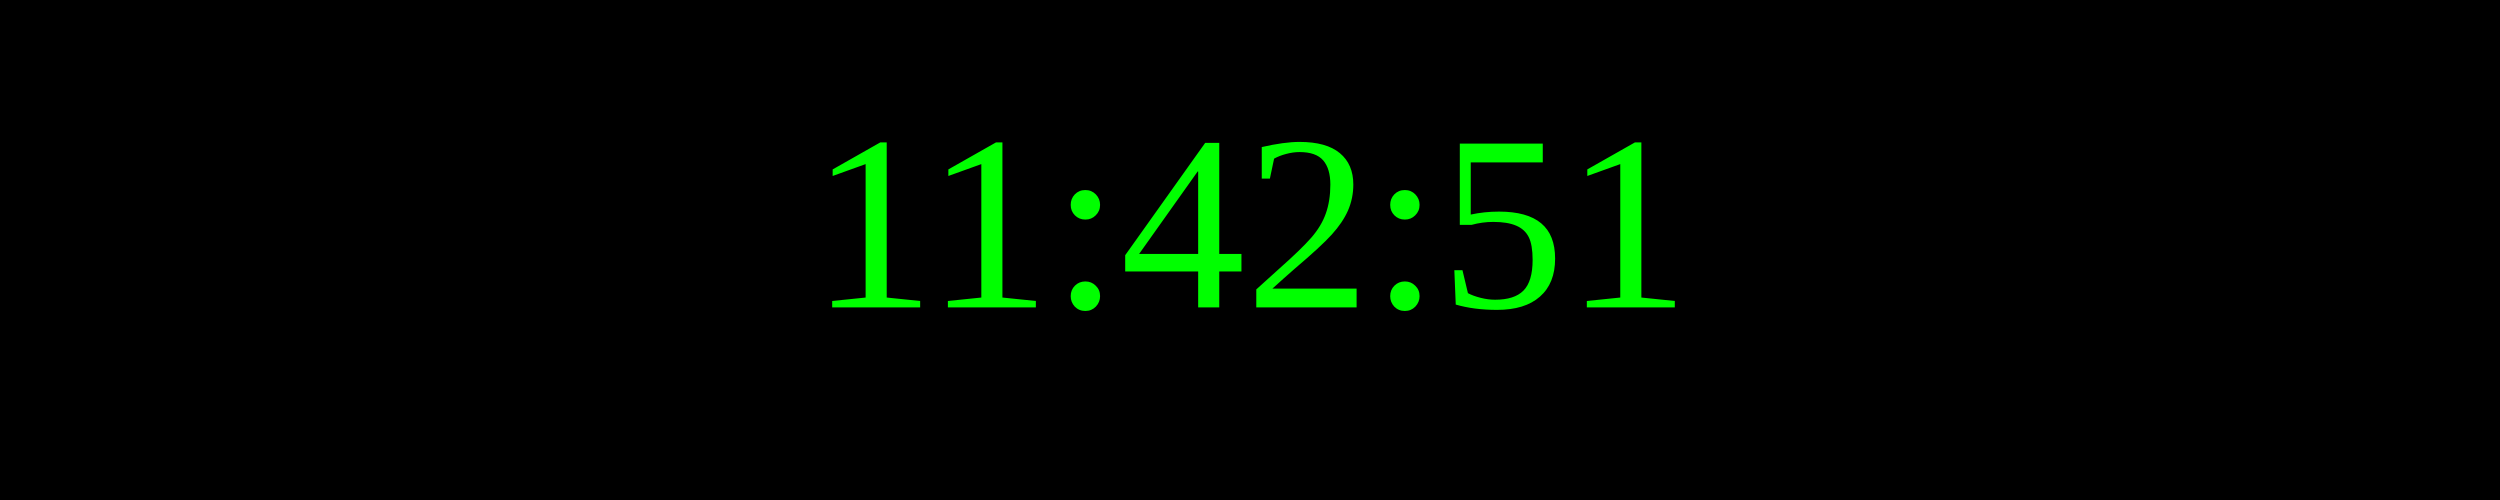
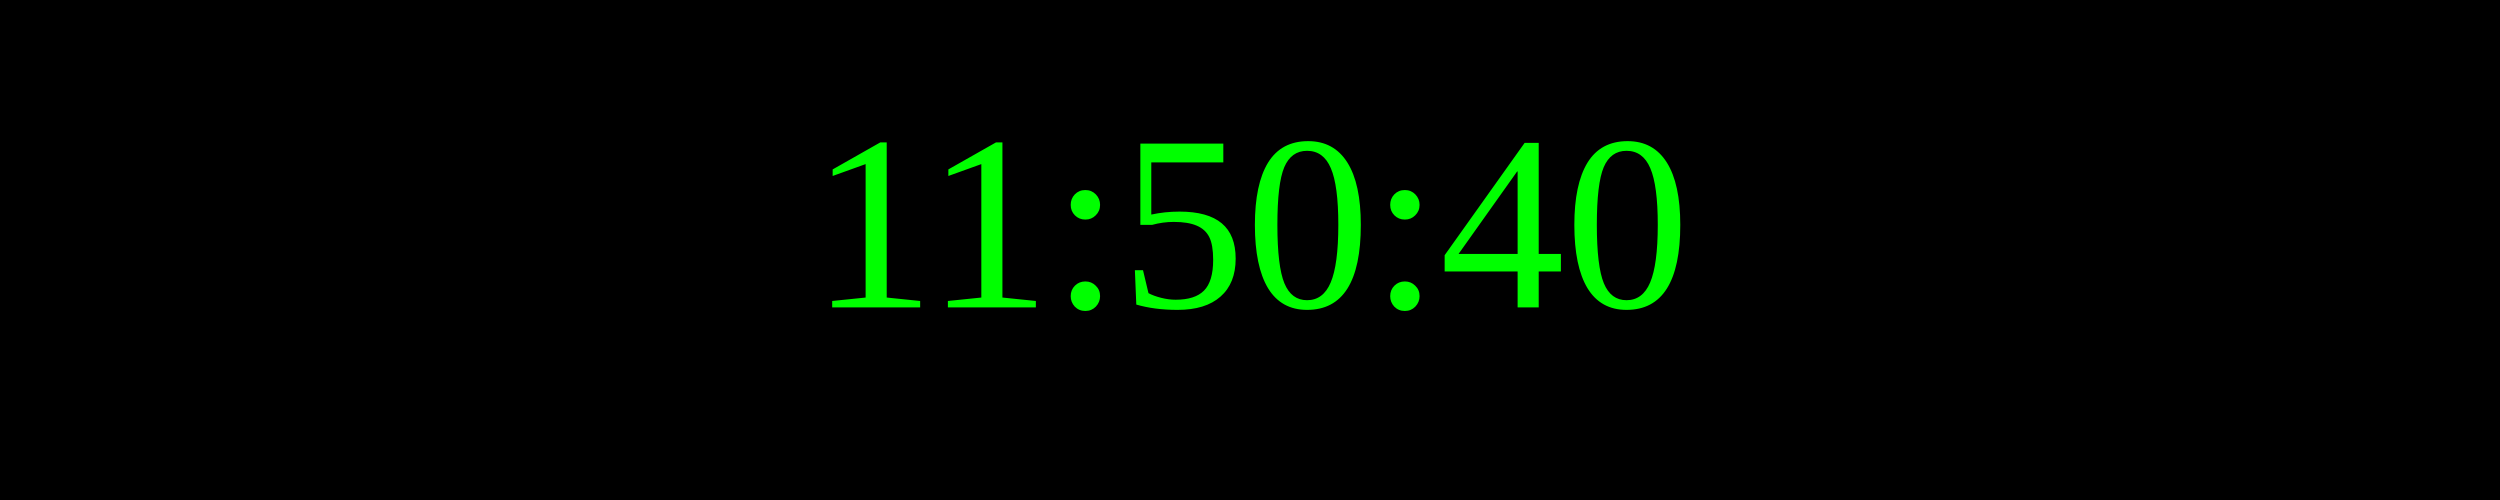
<svg xmlns="http://www.w3.org/2000/svg" width="250" height="50">
  <rect width="100%" height="100%" fill="black" />
  <text x="50%" y="50%" font-size="25" fill="lime" text-anchor="middle" dominant-baseline="middle">
- 11:42:51
+ 11:50:40
</text>
</svg>
